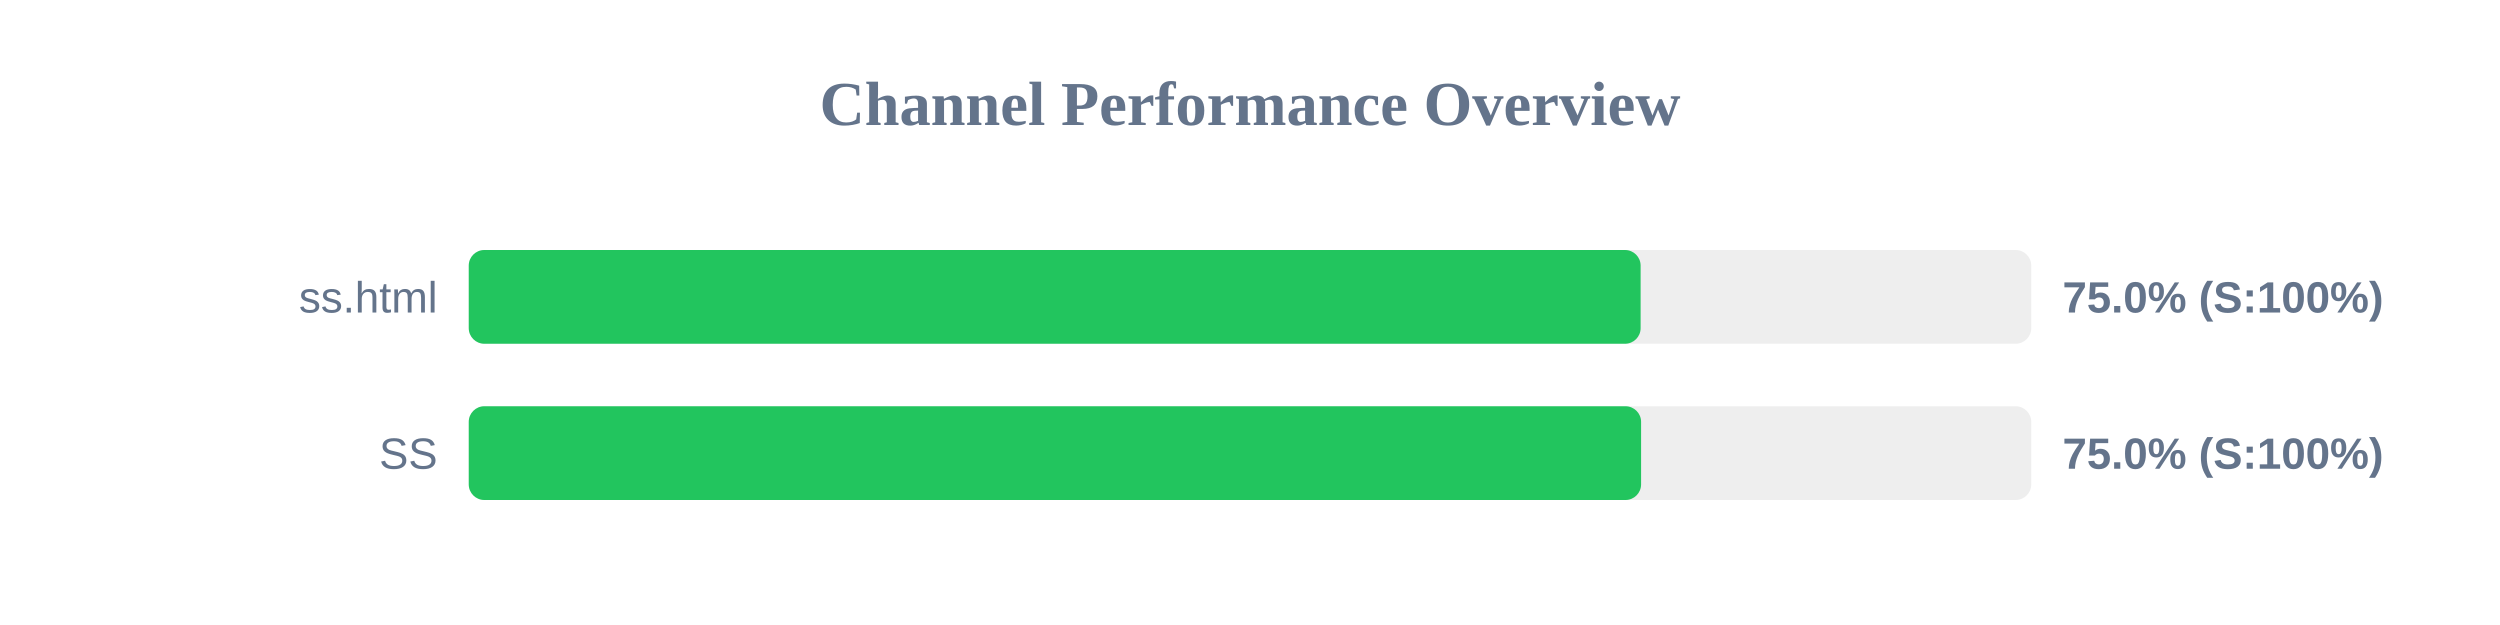
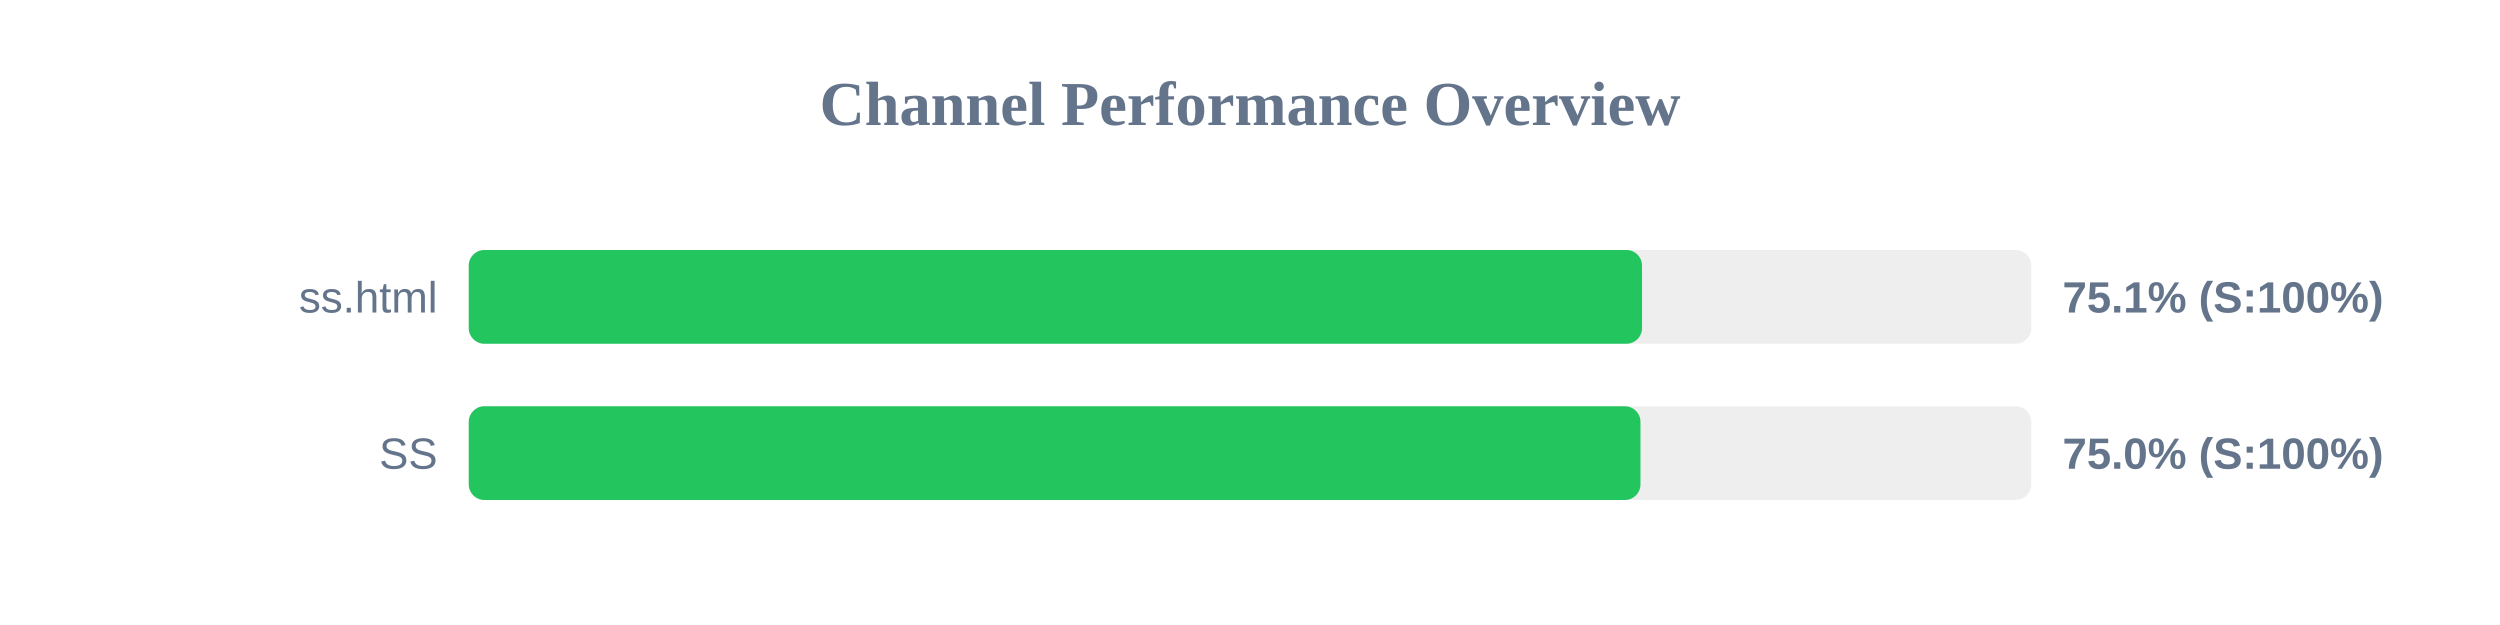
<svg xmlns="http://www.w3.org/2000/svg" width="800" height="200" version="1.1">
  <style>
        .row { font: 14px Arial; fill: #64748b; }
        .score { font: bold 14px Arial; fill: #64748b; }
    </style>
  <text x="400" y="40" text-anchor="middle" font-size="20px" font-weight="bold" fill="#64748b">Channel Performance Overview</text>
  <rect x="150" y="80" width="500" height="30" fill="#eee" rx="5" />
-   <rect x="150" y="80" width="375.0" height="30" fill="#22c55e" rx="5" />
+   <rect x="150" y="80" width="375.45" height="30" fill="#22c55e" rx="5" />
  <text x="140" y="100" text-anchor="end" class="row">ss.html</text>
-   <text x="660" y="100" text-anchor="start" class="score">75.0% (S:100%)</text>
+   <text x="660" y="100" text-anchor="start" class="score">75.1% (S:100%)</text>
  <rect x="150" y="130" width="500" height="30" fill="#eee" rx="5" />
-   <rect x="150" y="130" width="375.15" height="30" fill="#22c55e" rx="5" />
+   <rect x="150" y="130" width="374.95" height="30" fill="#22c55e" rx="5" />
  <text x="140" y="150" text-anchor="end" class="row">SS</text>
  <text x="660" y="150" text-anchor="start" class="score">75.0% (S:100%)</text>
</svg>
